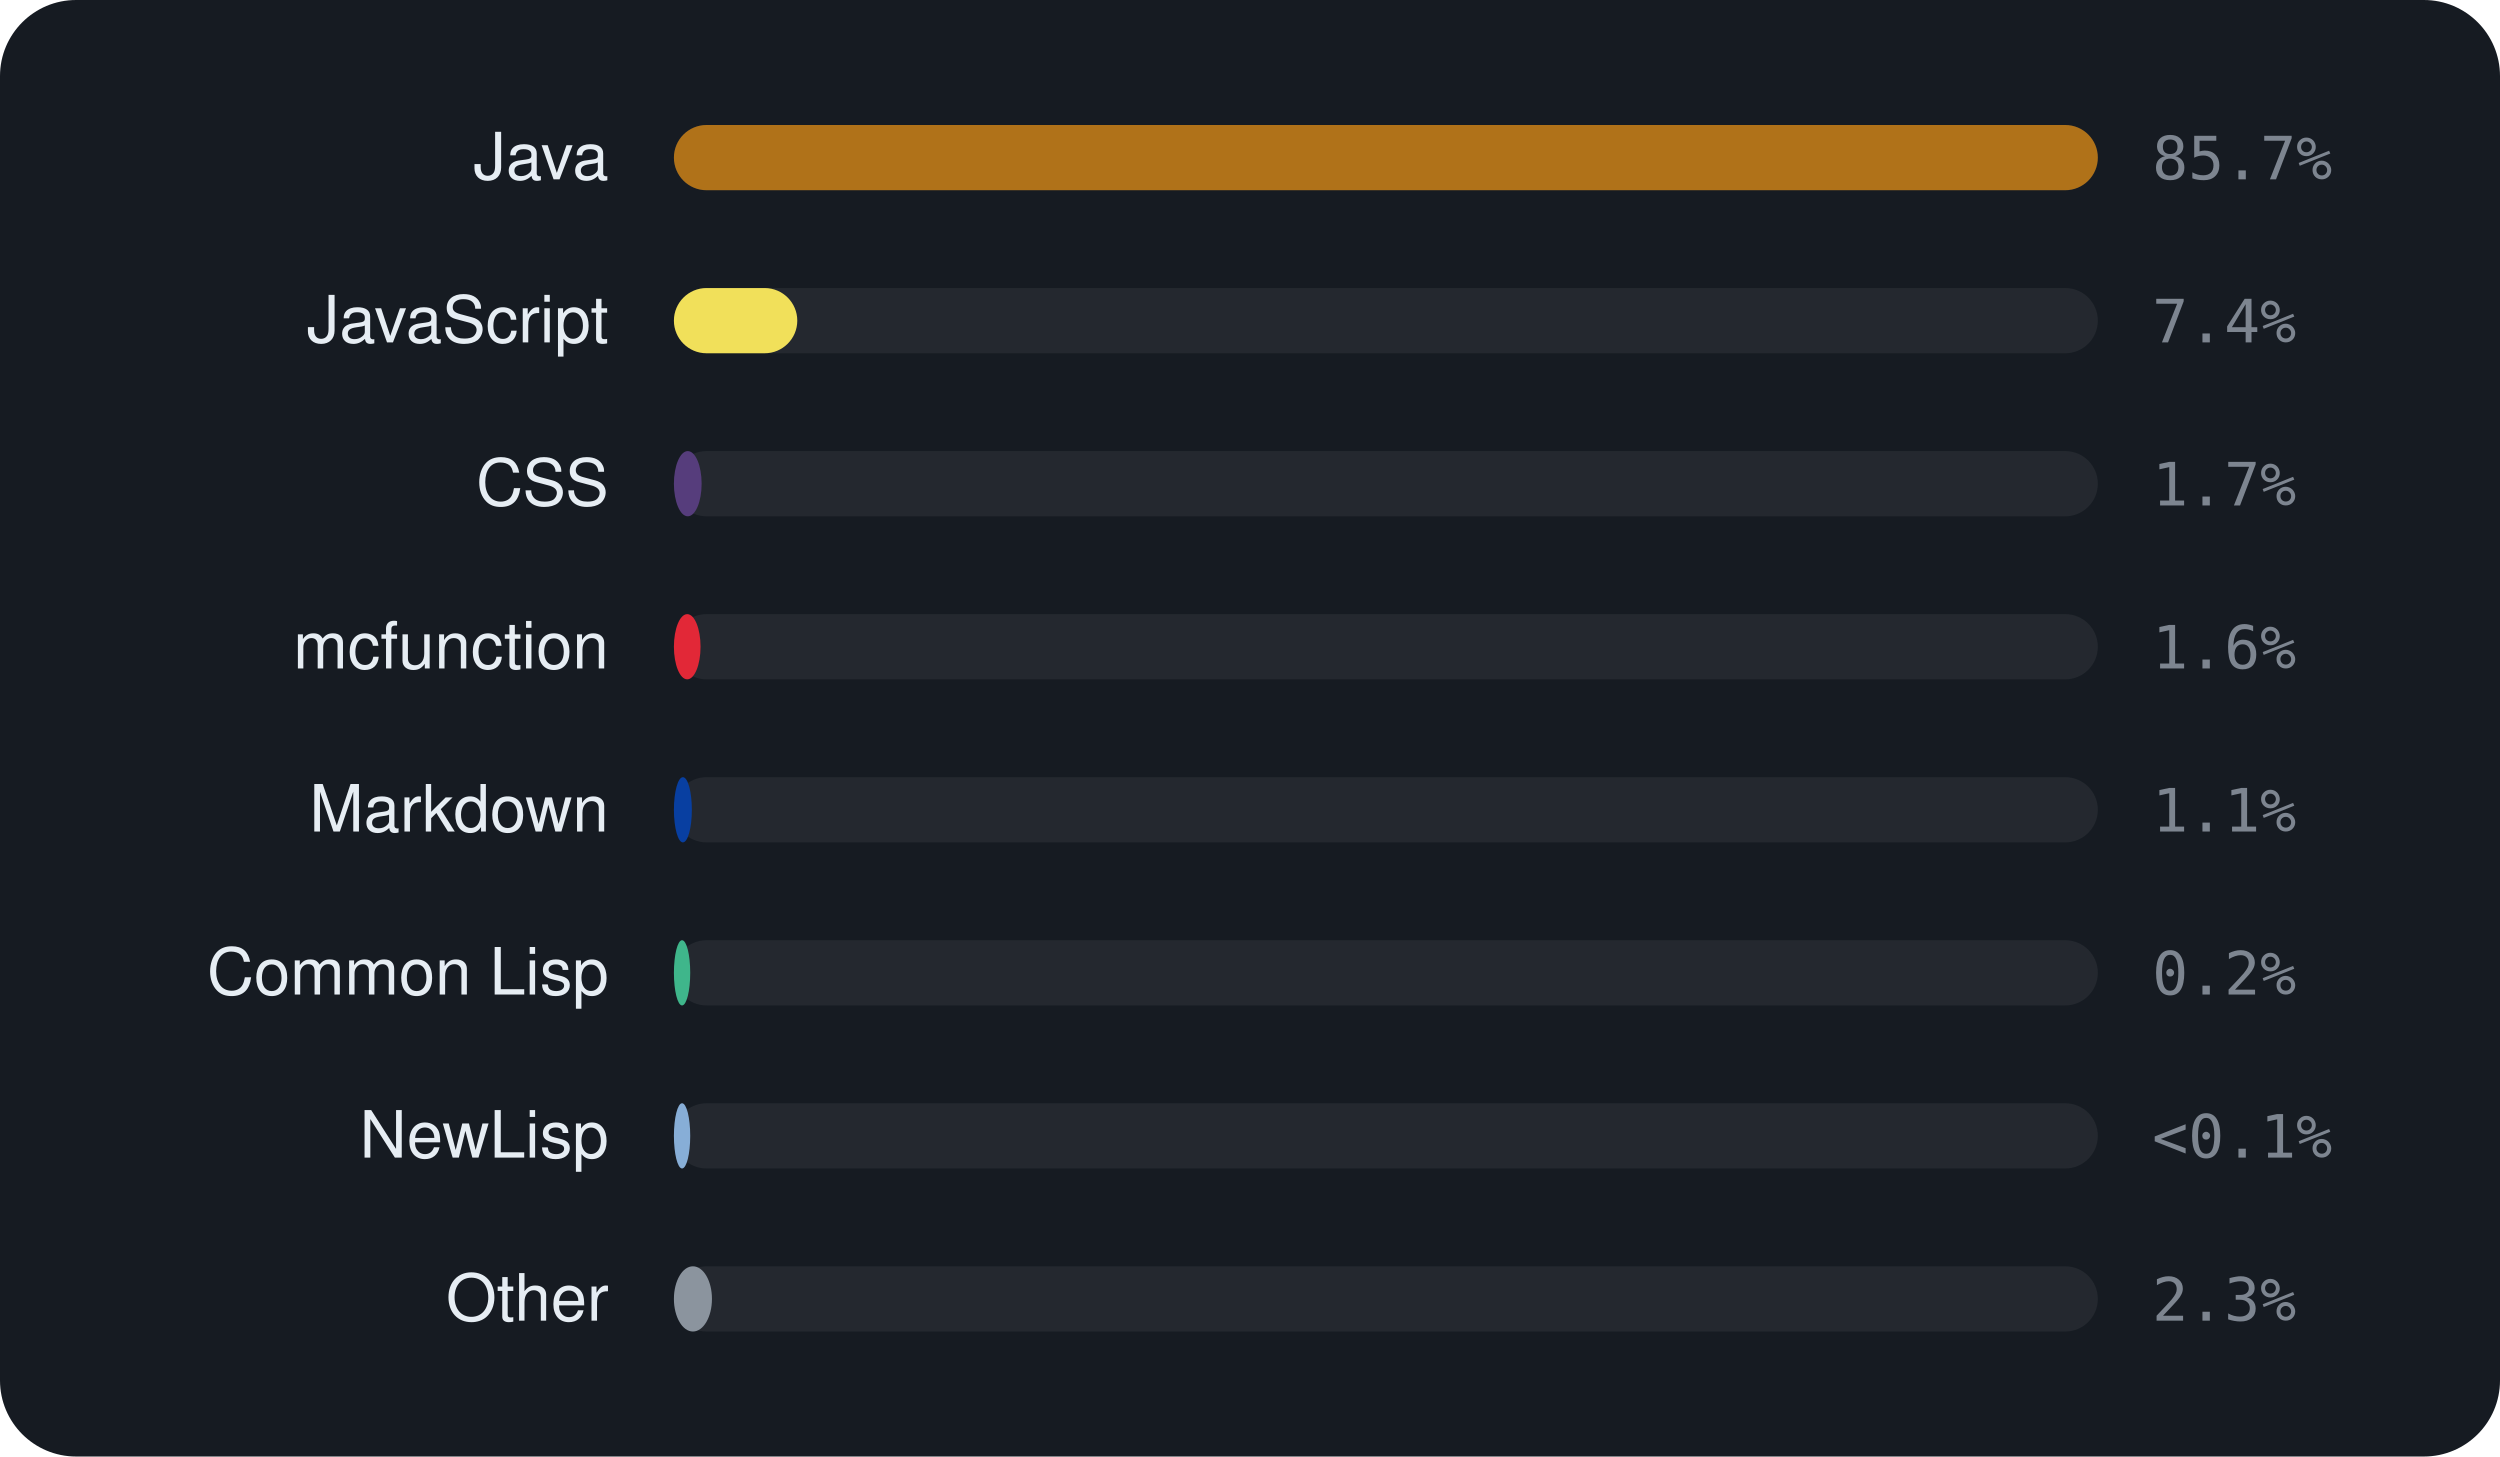
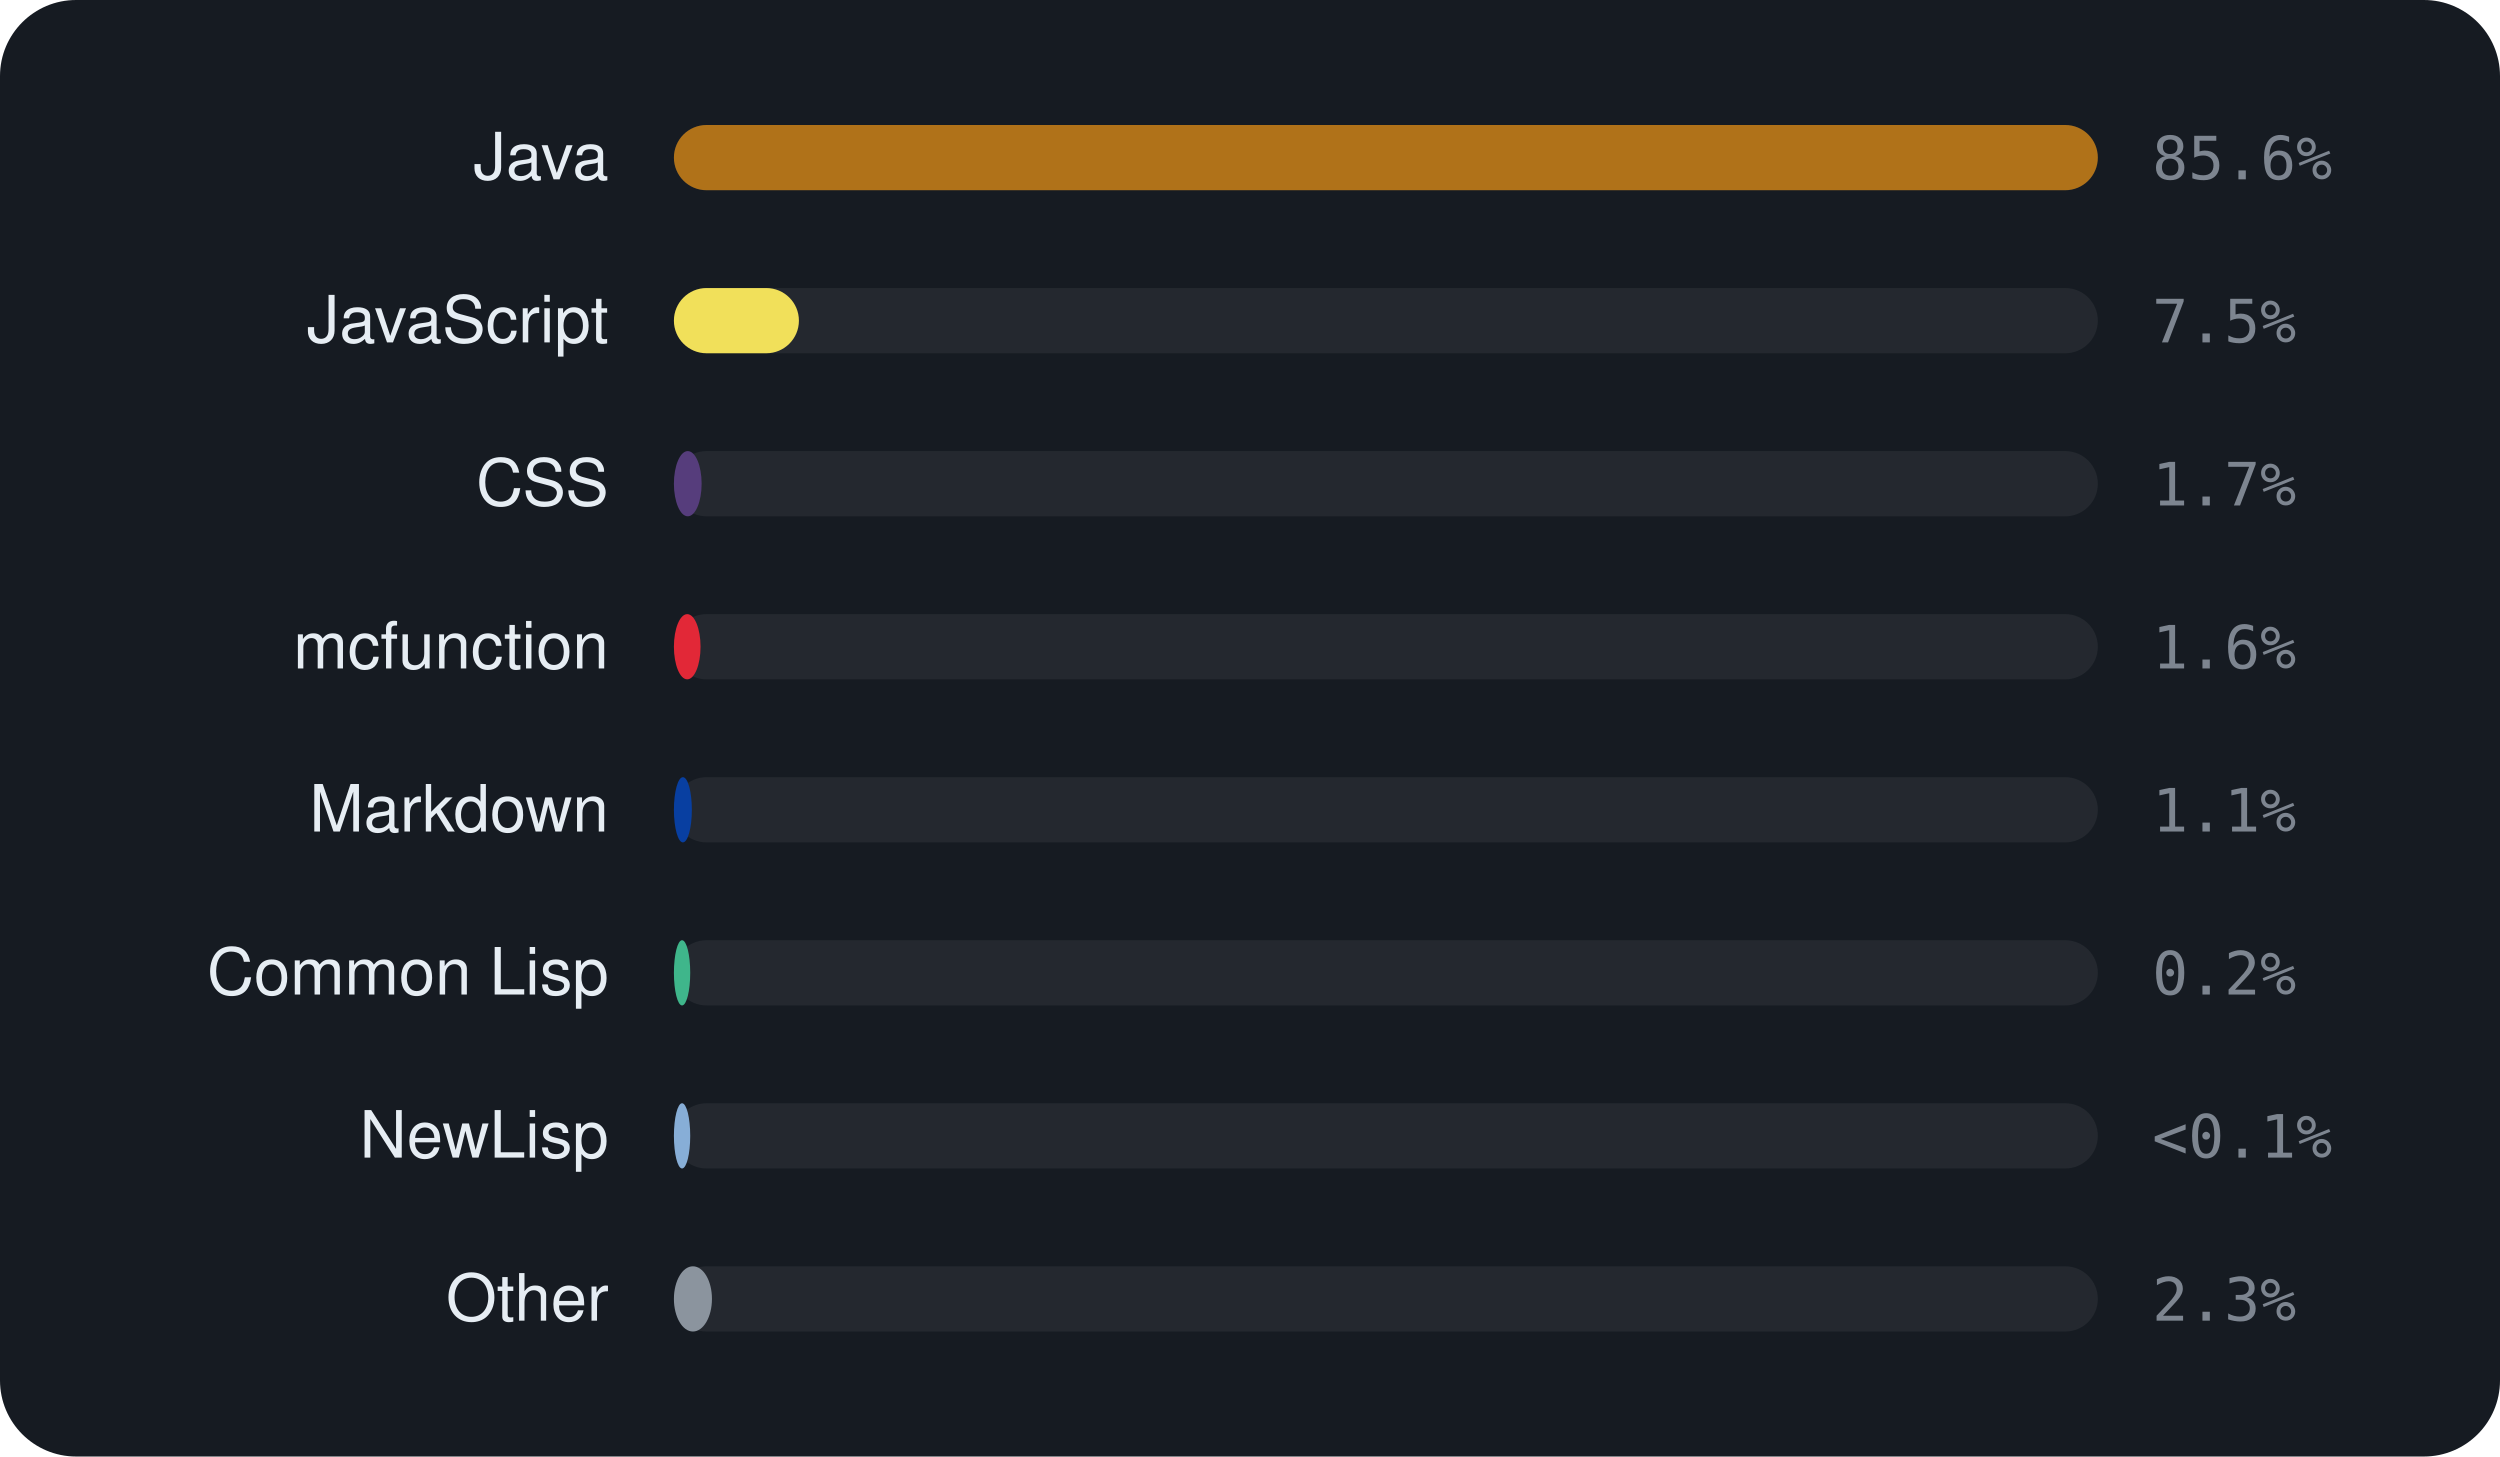
<svg xmlns="http://www.w3.org/2000/svg" viewBox="0 0 460 268" width="460" height="268" font-family="-apple-system,BlinkMacSystemFont,'Segoe UI',Helvetica,Arial,sans-serif">
  <rect width="460" height="268" rx="14" fill="#161b22" />
  <text x="112" y="33" text-anchor="end" font-size="12" fill="#e6edf3">Java</text>
  <rect x="124" y="23" width="262" height="12" rx="6" fill="rgba(255,255,255,0.06)" />
  <rect x="124" y="23" width="262.0" height="12" rx="6" fill="#b07219" />
-   <text x="396" y="33" font-size="11" font-family="monospace" fill="#7d8590">85.7%</text>
+   <text x="396" y="33" font-size="11" font-family="monospace" fill="#7d8590">85.6%</text>
  <text x="112" y="63" text-anchor="end" font-size="12" fill="#e6edf3">JavaScript</text>
  <rect x="124" y="53" width="262" height="12" rx="6" fill="rgba(255,255,255,0.06)" />
-   <rect x="124" y="53" width="22.7" height="12" rx="6" fill="#f1e05a" />
-   <text x="396" y="63" font-size="11" font-family="monospace" fill="#7d8590">7.4%</text>
+   <rect x="124" y="53" width="23.0" height="12" rx="6" fill="#f1e05a" />
+   <text x="396" y="63" font-size="11" font-family="monospace" fill="#7d8590">7.5%</text>
  <text x="112" y="93" text-anchor="end" font-size="12" fill="#e6edf3">CSS</text>
  <rect x="124" y="83" width="262" height="12" rx="6" fill="rgba(255,255,255,0.06)" />
  <rect x="124" y="83" width="5.1" height="12" rx="6" fill="#563d7c" />
  <text x="396" y="93" font-size="11" font-family="monospace" fill="#7d8590">1.7%</text>
  <text x="112" y="123" text-anchor="end" font-size="12" fill="#e6edf3">mcfunction</text>
  <rect x="124" y="113" width="262" height="12" rx="6" fill="rgba(255,255,255,0.06)" />
  <rect x="124" y="113" width="4.9" height="12" rx="6" fill="#E22837" />
  <text x="396" y="123" font-size="11" font-family="monospace" fill="#7d8590">1.6%</text>
  <text x="112" y="153" text-anchor="end" font-size="12" fill="#e6edf3">Markdown</text>
  <rect x="124" y="143" width="262" height="12" rx="6" fill="rgba(255,255,255,0.06)" />
  <rect x="124" y="143" width="3.3" height="12" rx="6" fill="#083fa1" />
  <text x="396" y="153" font-size="11" font-family="monospace" fill="#7d8590">1.1%</text>
  <text x="112" y="183" text-anchor="end" font-size="12" fill="#e6edf3">Common Lisp</text>
  <rect x="124" y="173" width="262" height="12" rx="6" fill="rgba(255,255,255,0.06)" />
  <rect x="124" y="173" width="3.0" height="12" rx="6" fill="#3fb68b" />
  <text x="396" y="183" font-size="11" font-family="monospace" fill="#7d8590">0.2%</text>
  <text x="112" y="213" text-anchor="end" font-size="12" fill="#e6edf3">NewLisp</text>
  <rect x="124" y="203" width="262" height="12" rx="6" fill="rgba(255,255,255,0.06)" />
  <rect x="124" y="203" width="3.0" height="12" rx="6" fill="#87AED7" />
  <text x="396" y="213" font-size="11" font-family="monospace" fill="#7d8590">&lt;0.1%</text>
  <text x="112" y="243" text-anchor="end" font-size="12" fill="#e6edf3">Other</text>
  <rect x="124" y="233" width="262" height="12" rx="6" fill="rgba(255,255,255,0.06)" />
  <rect x="124" y="233" width="7.0" height="12" rx="6" fill="#8b949e" />
  <text x="396" y="243" font-size="11" font-family="monospace" fill="#7d8590">2.3%</text>
</svg>
